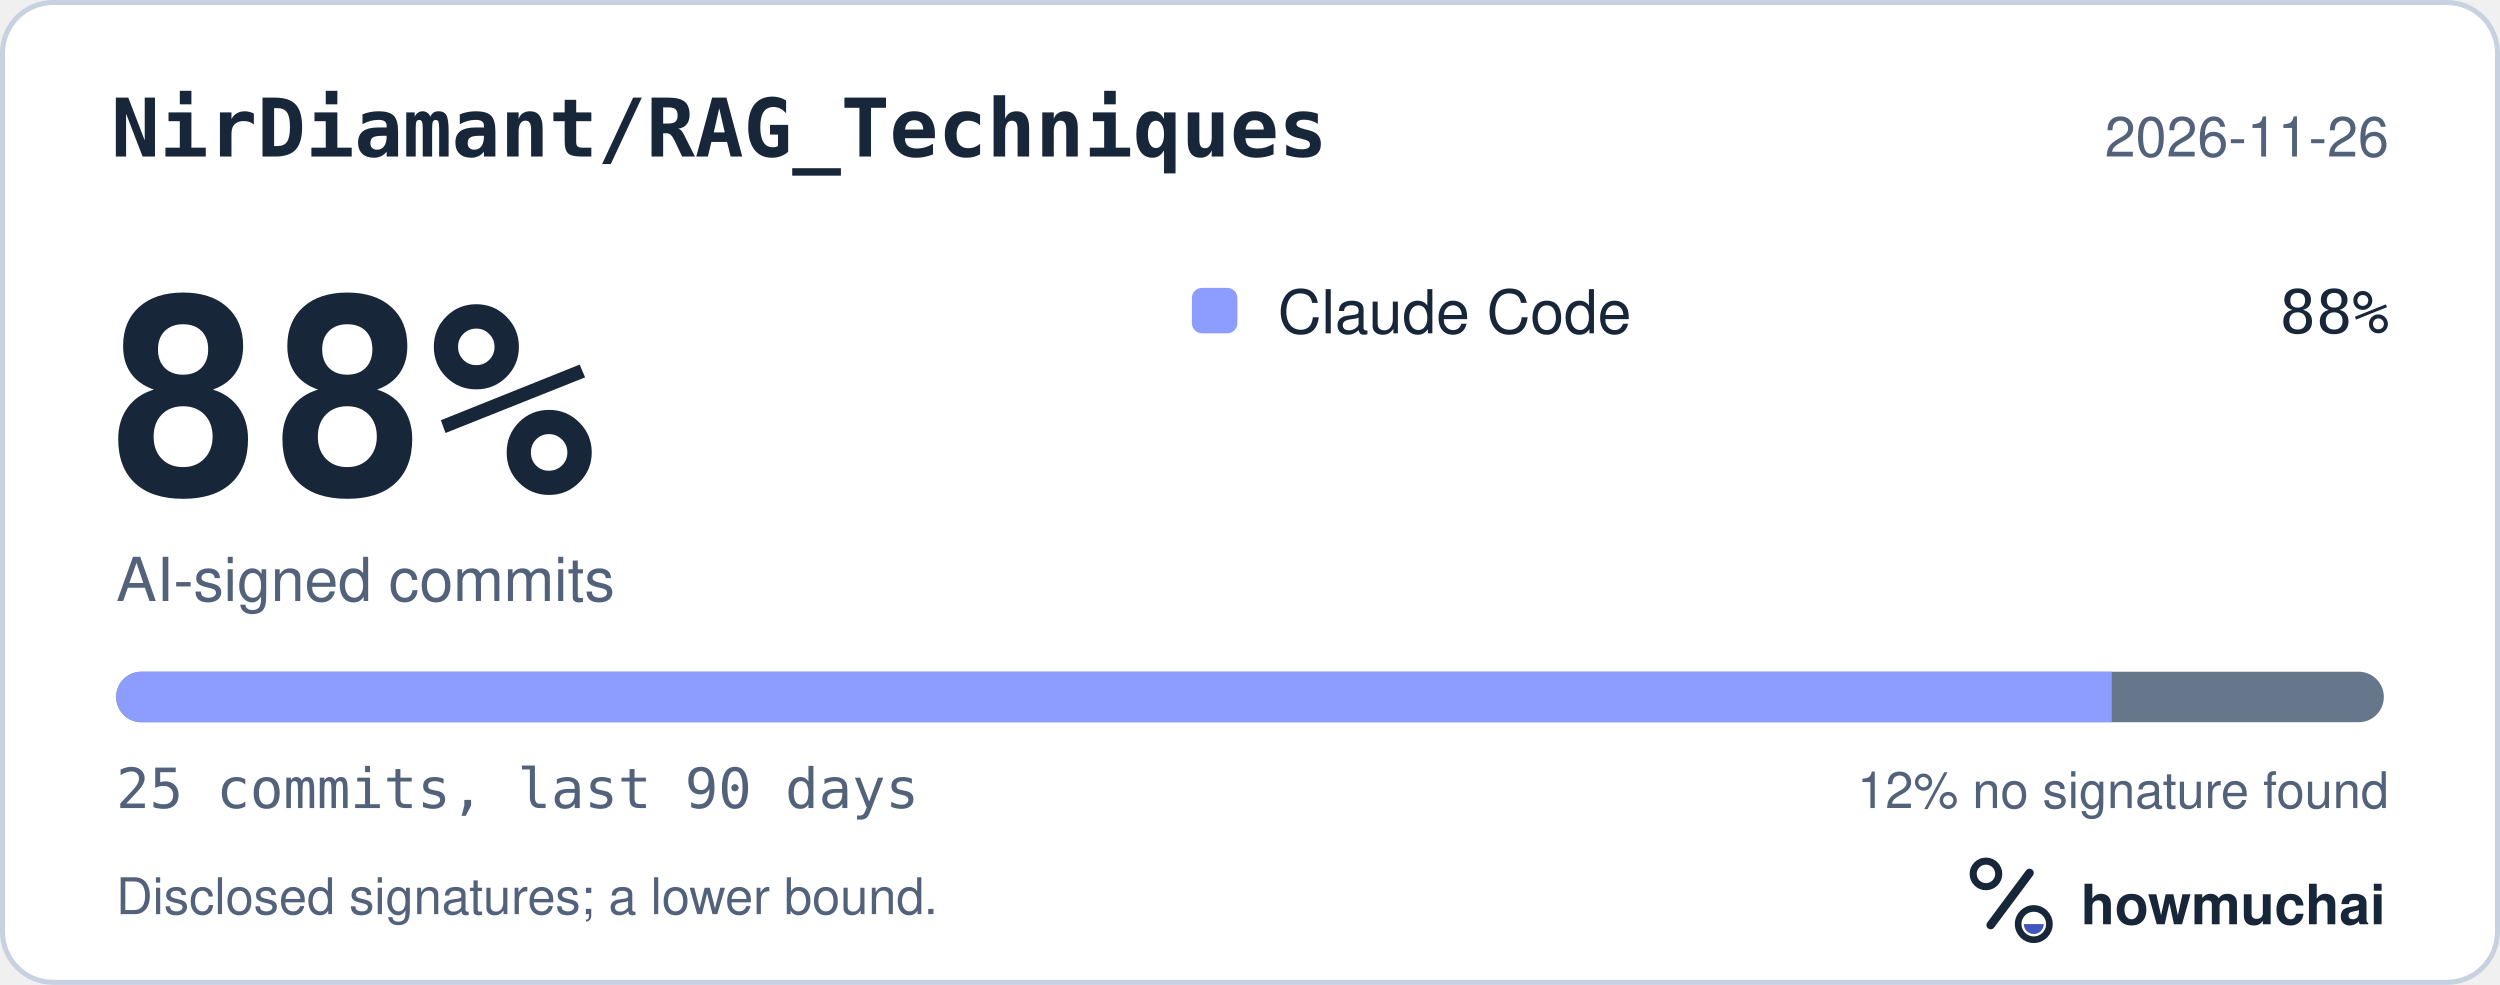
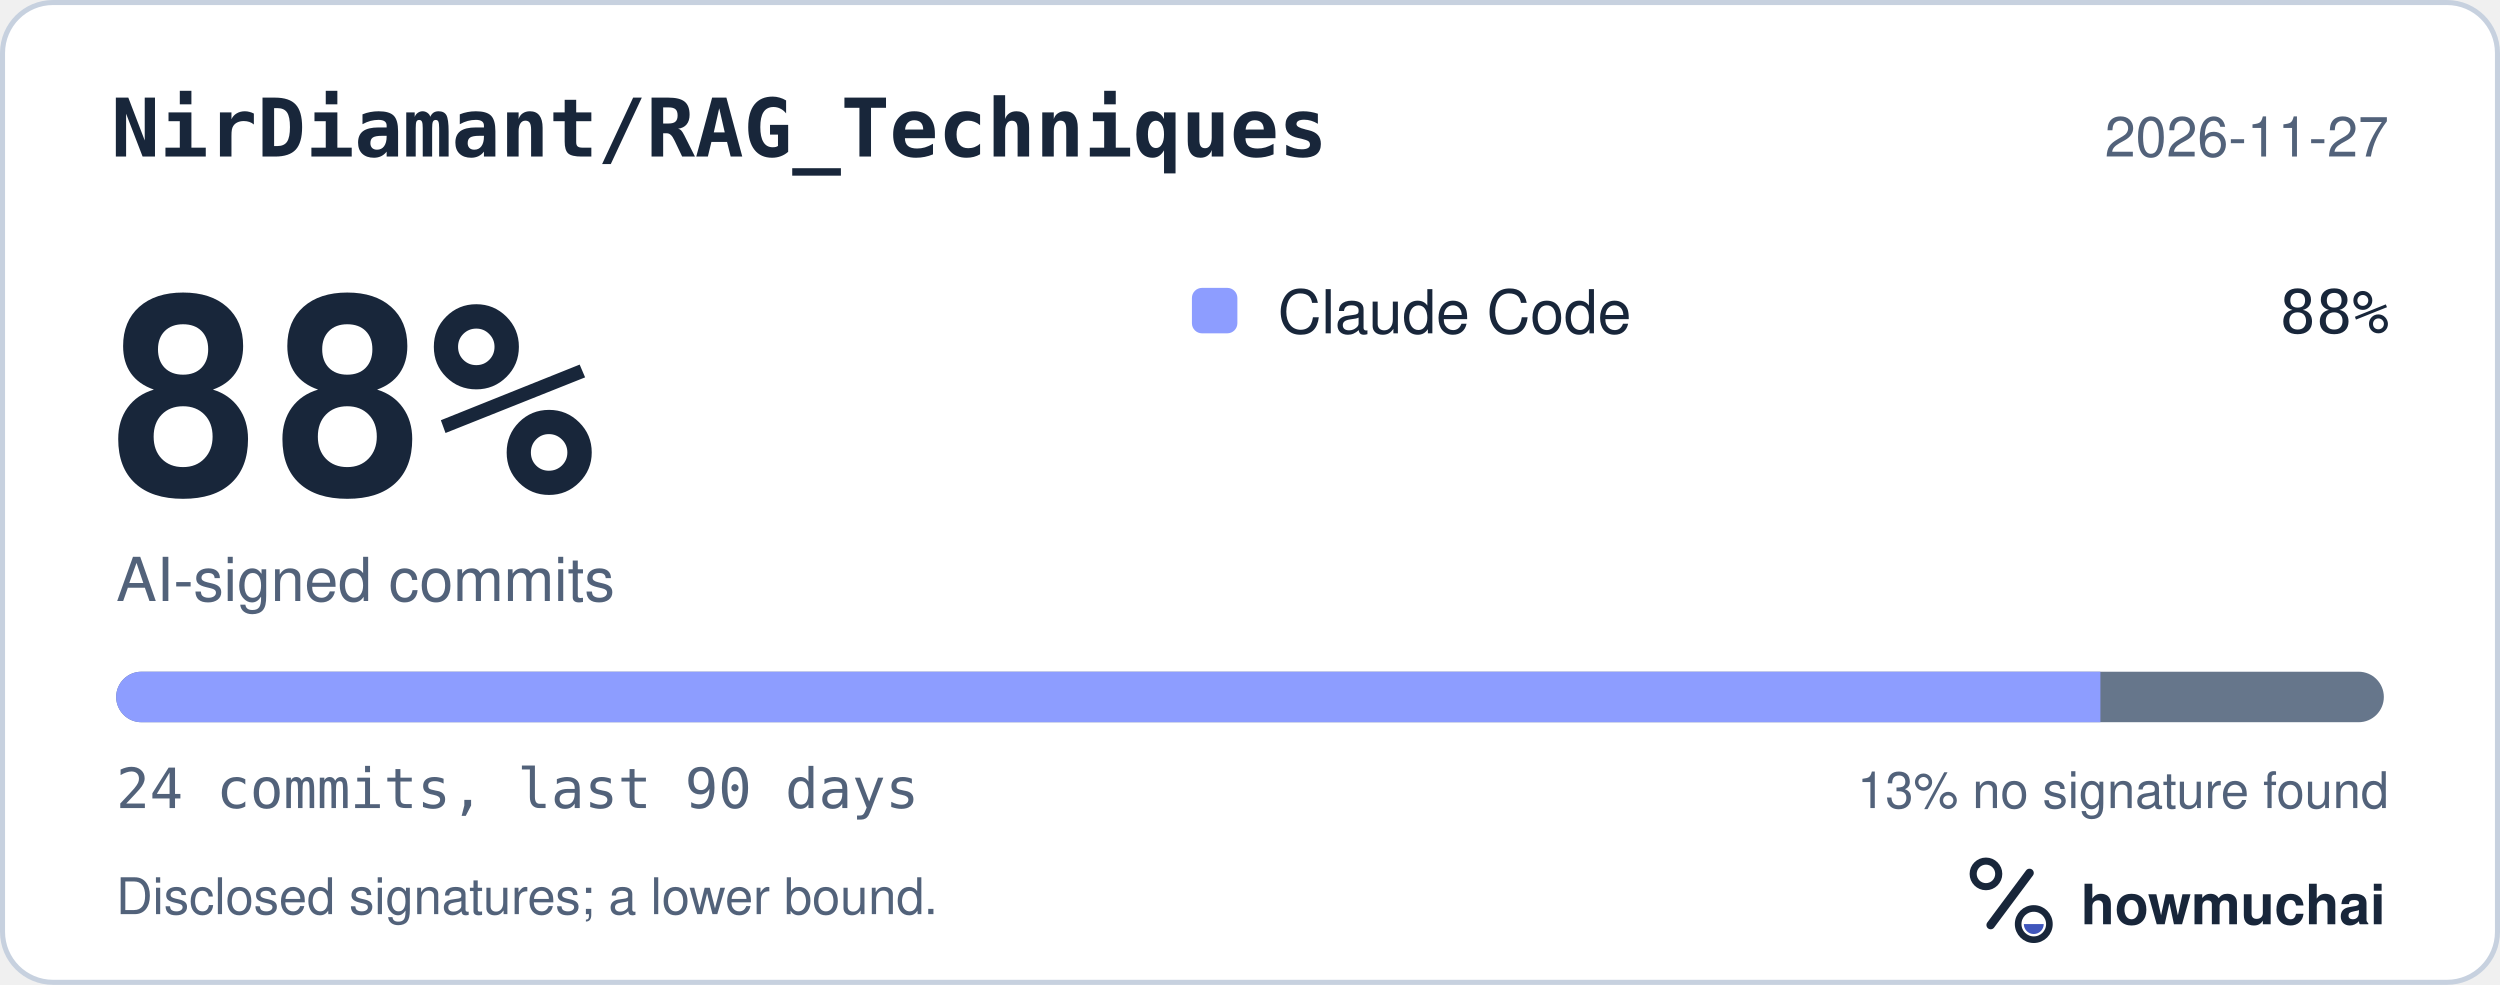
<svg xmlns="http://www.w3.org/2000/svg" width="495" height="195" viewBox="0 0 495 195" role="img" aria-labelledby="hm-t hm-d">
  <rect x="0.5" y="0.5" width="494" height="194" rx="10" fill="#FFFFFF" stroke="#C7D1DF" />
  <text x="22" y="31" fill="#18263A" font-family="ui-monospace, SF Mono, Menlo, Consolas, IBM Plex Mono, monospace" font-size="16" font-weight="600">NirDiamant/RAG_Techniques</text>
-   <text x="473" y="31" fill="#52627A" font-family="-apple-system, BlinkMacSystemFont, Segoe UI, Helvetica, Arial, Fira Sans, sans-serif" font-size="11" text-anchor="end">2026-11-26</text>
+   <text x="473" y="31" fill="#52627A" font-family="-apple-system, BlinkMacSystemFont, Segoe UI, Helvetica, Arial, Fira Sans, sans-serif" font-size="11" text-anchor="end">2026-11-27</text>
  <text x="20" y="98" fill="#18263A" font-family="ui-monospace, SF Mono, Menlo, Consolas, IBM Plex Mono, monospace" font-size="54" font-weight="700">88%</text>
  <text x="23" y="119" fill="#52627A" font-family="-apple-system, BlinkMacSystemFont, Segoe UI, Helvetica, Arial, Fira Sans, sans-serif" font-size="12">AI-signed commits</text>
  <rect x="236" y="57" width="9" height="9" rx="2" fill="#8D9DFF" />
  <text x="253" y="66" fill="#18263A" font-family="-apple-system, BlinkMacSystemFont, Segoe UI, Helvetica, Arial, Fira Sans, sans-serif" font-size="12">Claude Code</text>
  <text x="473" y="66" fill="#18263A" font-family="ui-monospace, SF Mono, Menlo, Consolas, IBM Plex Mono, monospace" font-size="12" text-anchor="end">88%</text>
  <defs>
    <clipPath id="hm-bar">
      <rect x="23" y="133" width="449" height="10" rx="5" />
    </clipPath>
  </defs>
  <rect x="23" y="133" width="449" height="10" rx="5" fill="#66768B" />
  <g clip-path="url(#hm-bar)">
-     <rect x="23.00" y="133" width="395.12" height="10" fill="#8D9DFF" />
+     <rect x="23.00" y="133" width="392.88" height="10" fill="#8D9DFF" />
  </g>
-   <text x="23" y="160" fill="#52627A" font-family="ui-monospace, SF Mono, Menlo, Consolas, IBM Plex Mono, monospace" font-size="11">25 commits, last 90 days</text>
-   <text x="473" y="160" fill="#52627A" font-family="-apple-system, BlinkMacSystemFont, Segoe UI, Helvetica, Arial, Fira Sans, sans-serif" font-size="10" text-anchor="end">12% no signature found</text>
+   <text x="23" y="160" fill="#52627A" font-family="ui-monospace, SF Mono, Menlo, Consolas, IBM Plex Mono, monospace" font-size="11">24 commits, last 90 days</text>
+   <text x="473" y="160" fill="#52627A" font-family="-apple-system, BlinkMacSystemFont, Segoe UI, Helvetica, Arial, Fira Sans, sans-serif" font-size="10" text-anchor="end">13% no signature found</text>
  <text x="23" y="181" fill="#52627A" font-family="-apple-system, BlinkMacSystemFont, Segoe UI, Helvetica, Arial, Fira Sans, sans-serif" font-size="10">Disclosed signatures; a lower bound.</text>
  <g transform="translate(386 166) scale(0.046875)">
    <circle cx="154" cy="150" r="54" fill="none" stroke="#18263A" stroke-width="30" />
    <path d="M174 366 338 146" fill="none" stroke="#18263A" stroke-width="36" stroke-linecap="round" />
    <circle cx="356" cy="362" r="66" fill="none" stroke="#18263A" stroke-width="28" />
    <path d="M314 362a42 42 0 0 0 84 0Z" fill="#4056BC" />
  </g>
  <text x="412" y="183" fill="#18263A" font-family="-apple-system, BlinkMacSystemFont, Segoe UI, Helvetica, Arial, Fira Sans, sans-serif" font-size="11" font-weight="650">howmuchai</text>
</svg>
